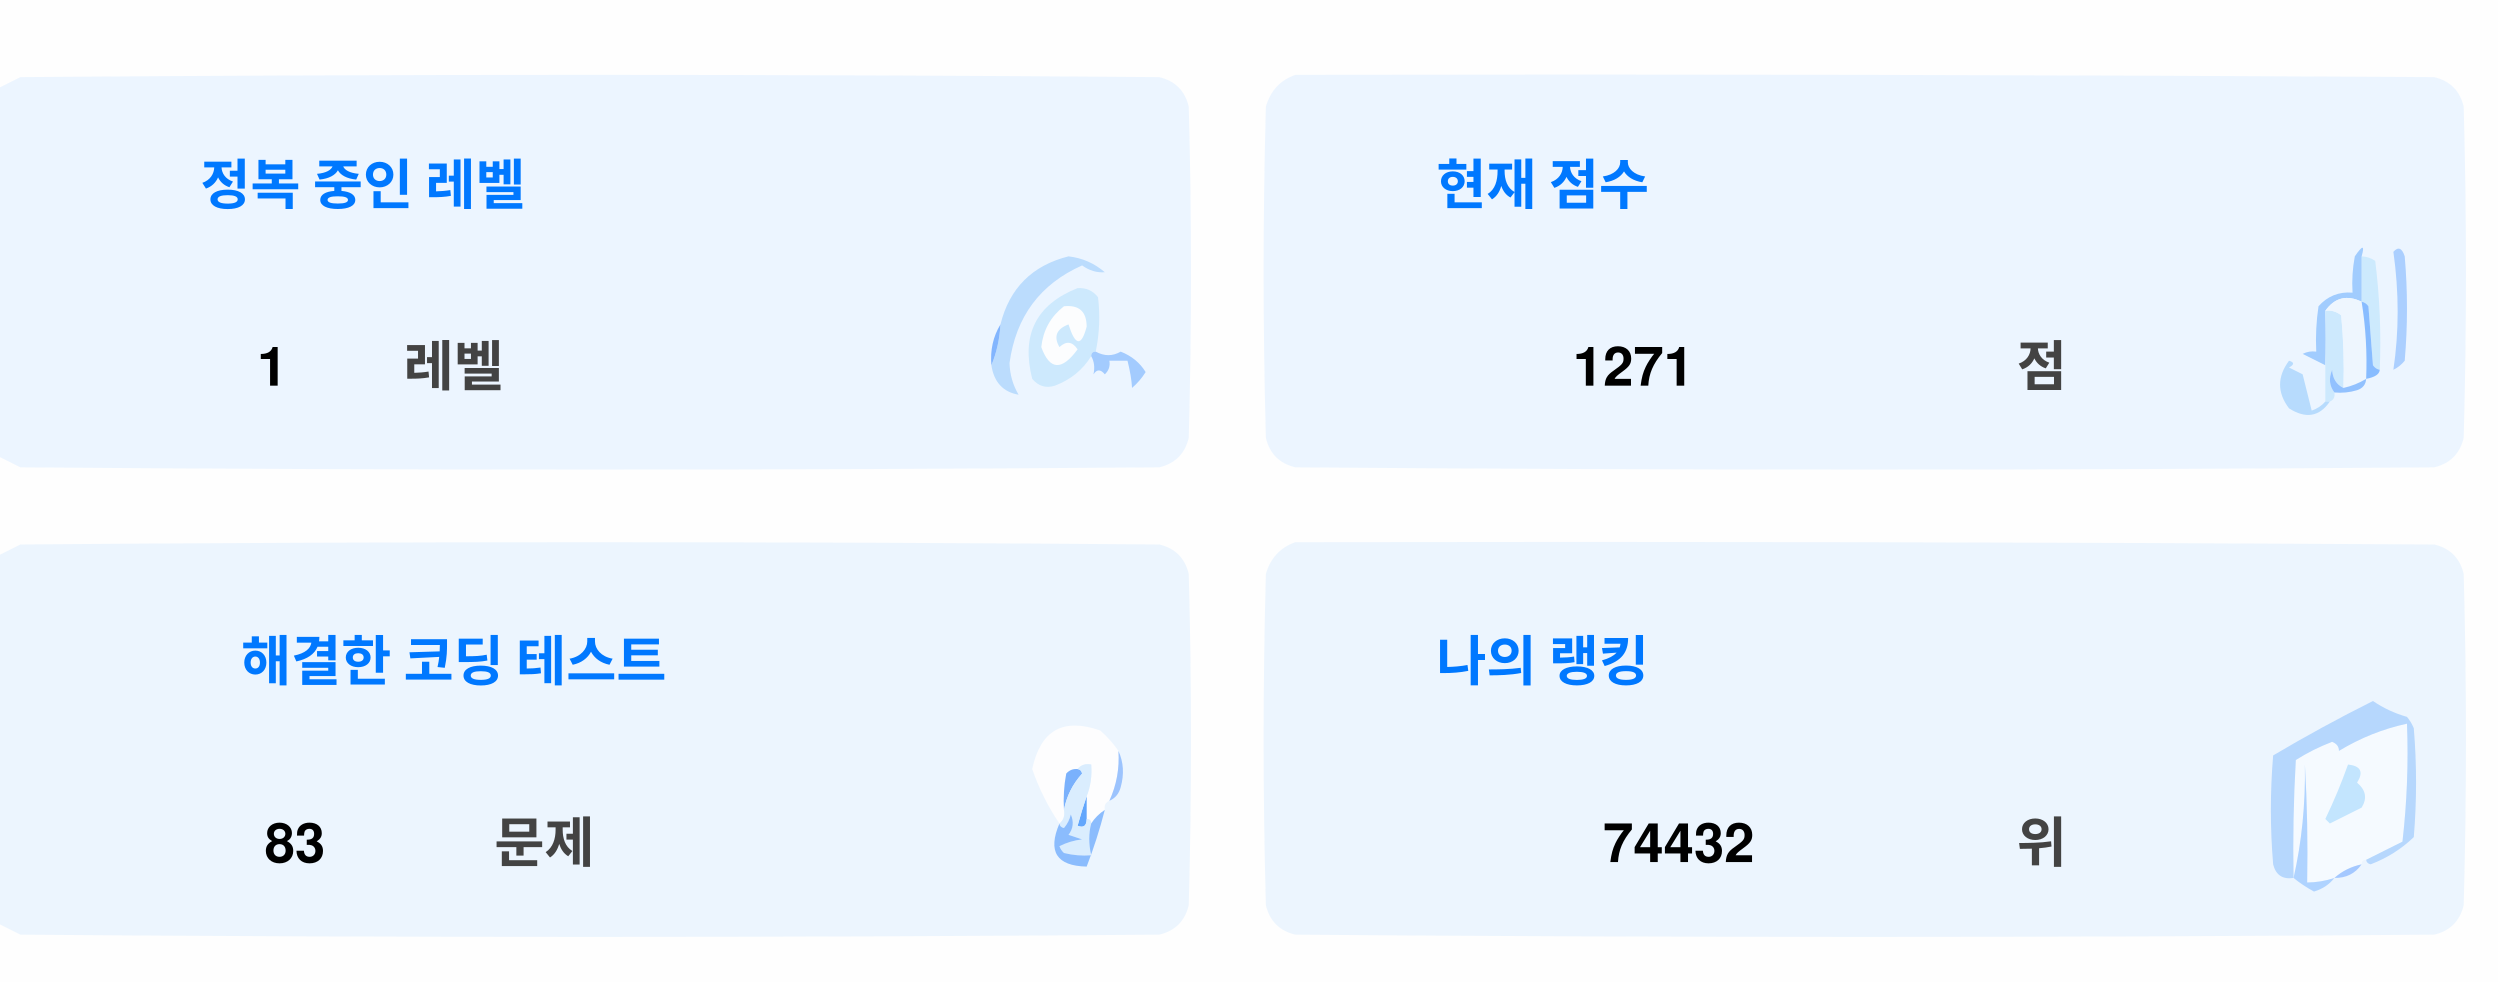
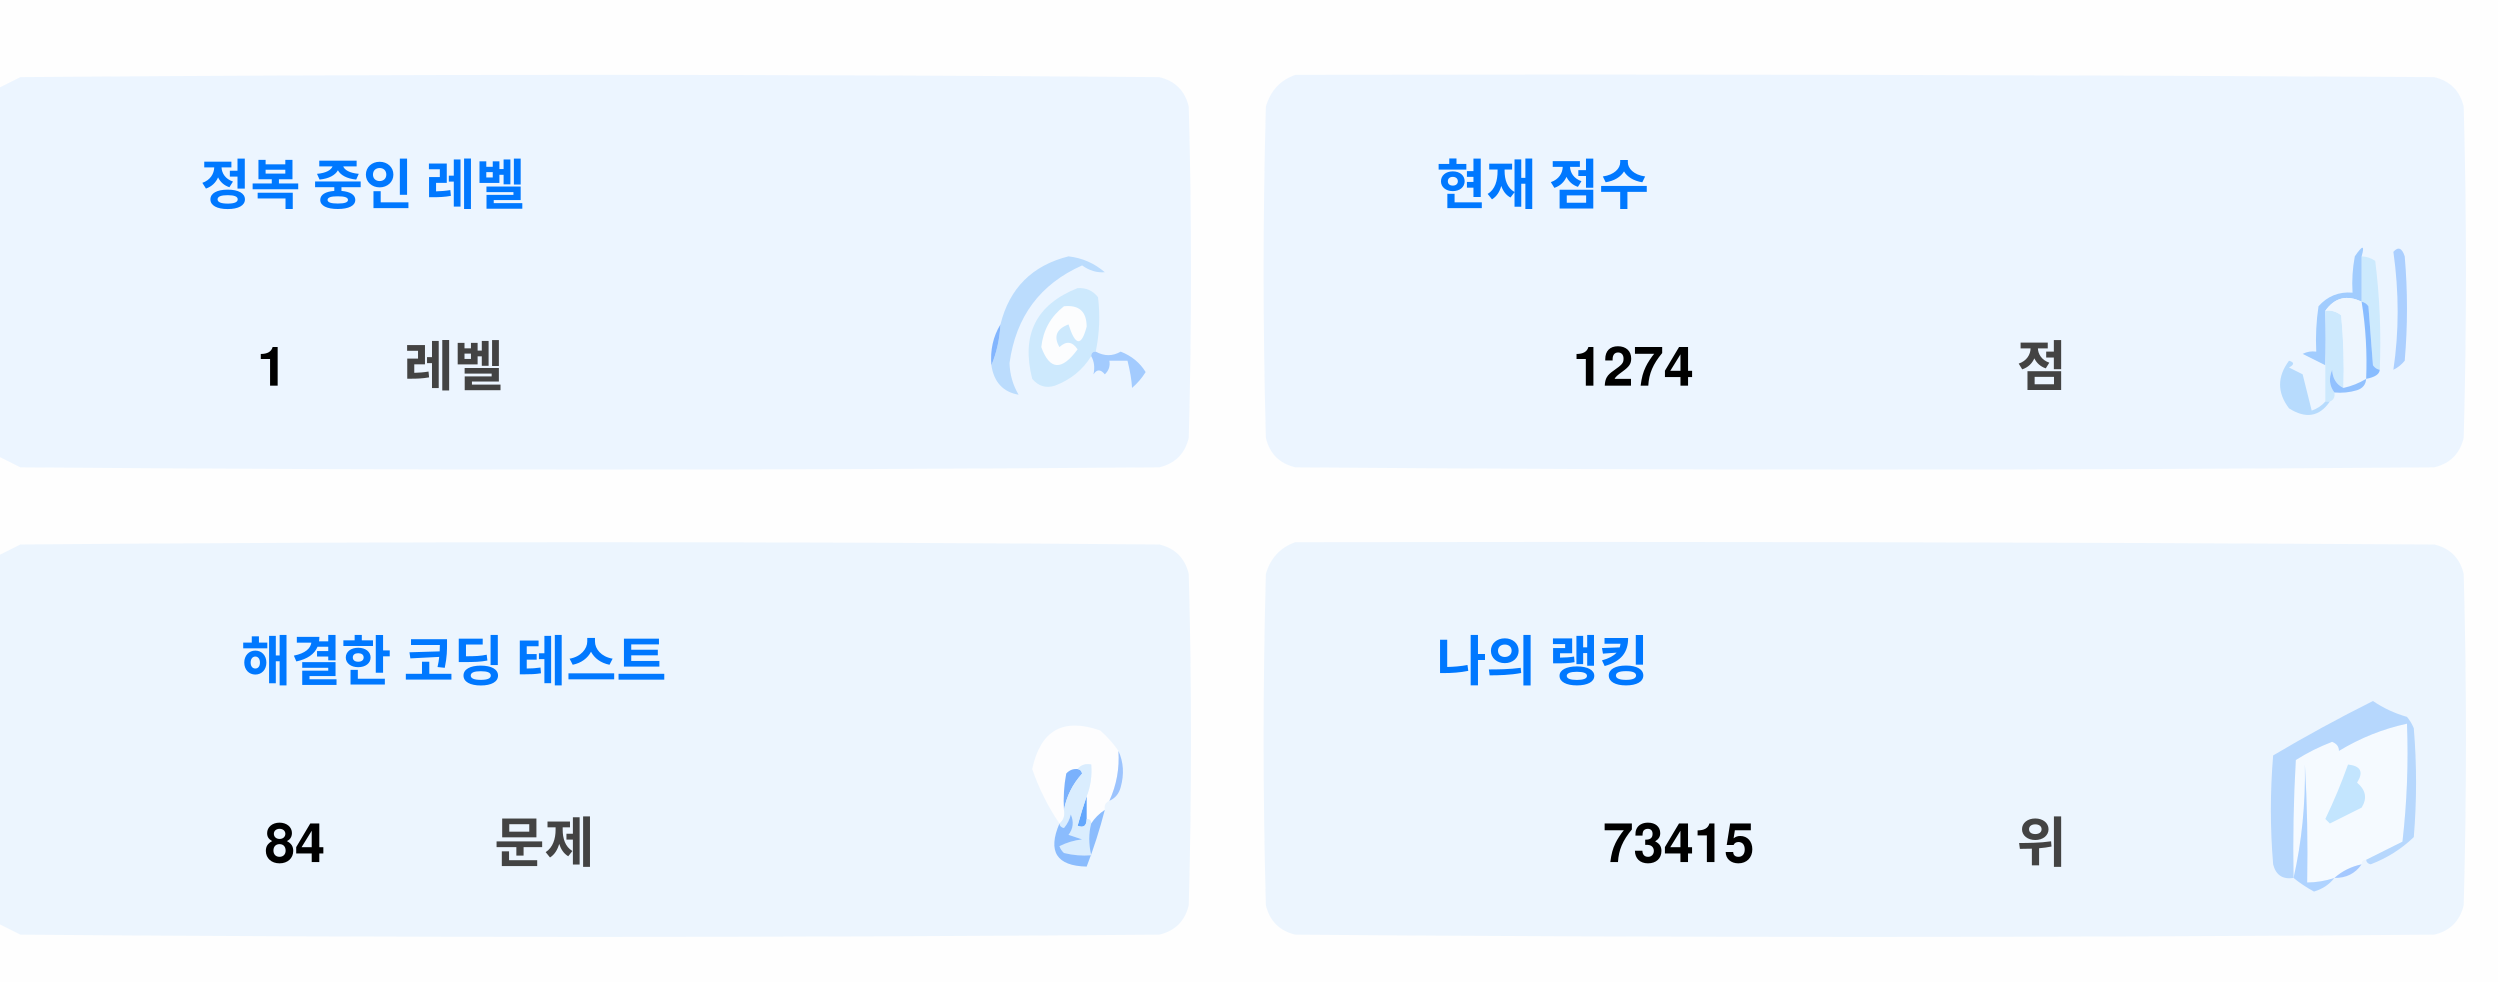
<svg xmlns="http://www.w3.org/2000/svg" version="1.1" width="551px" height="217px" style="shape-rendering:geometricPrecision; text-rendering:geometricPrecision; image-rendering:optimizeQuality; fill-rule:evenodd; clip-rule:evenodd">
  <style>.title {fill: #434343;font-size: 1rem;line-height: 1.5rem;font-weight: bold;font-family: -apple-system, BlinkMacSystemFont, Segoe UI, Helvetica, Arial, sans-serif, Apple Color Emoji, Segoe UI Emoji;}.desc {fill: #434343;font-size: 2.5rem;font-weight: bold;line-height: 1.5rem;font-family: -apple-system, BlinkMacSystemFont, Segoe UI, Helvetica, Arial, sans-serif, Apple Color Emoji, Segoe UI Emoji;}.desc-2 {fill: #434343;font-size: 1rem;font-weight: bold;line-height: 1.5rem;font-family: -apple-system, BlinkMacSystemFont, Segoe UI, Helvetica, Arial, sans-serif, Apple Color Emoji, Segoe UI Emoji;}.text, .desc {animation: twinkling 4s ease-in-out infinite;}@keyframes twinkling {40% { opacity: 1; }50% { opacity: 0.5; }60% { opacity: 1; }70% { opacity: 0.5; }80% { opacity: 1; }}</style>
  <g>
    <path style="opacity:1" fill="#fefefe" d="M -0.5,-0.5 C 183.167,-0.5 366.833,-0.5 550.5,-0.5C 550.5,71.833 550.5,144.167 550.5,216.5C 366.833,216.5 183.167,216.5 -0.5,216.5C -0.5,212.167 -0.5,207.833 -0.5,203.5C 1.14,204.32 2.807,205.153 4.5,206C 88.167,206.667 171.833,206.667 255.5,206C 259,205.167 261.167,203 262,199.5C 262.667,175.167 262.667,150.833 262,126.5C 261.167,123 259,120.833 255.5,120C 171.833,119.333 88.167,119.333 4.5,120C 2.807,120.847 1.14,121.68 -0.5,122.5C -0.5,115.167 -0.5,107.833 -0.5,100.5C 1.14,101.32 2.807,102.153 4.5,103C 88.167,103.667 171.833,103.667 255.5,103C 259,102.167 261.167,100 262,96.5C 262.667,72.167 262.667,47.833 262,23.5C 261.167,20 259,17.833 255.5,17C 171.833,16.333 88.167,16.333 4.5,17C 2.807,17.847 1.14,18.68 -0.5,19.5C -0.5,12.833 -0.5,6.167 -0.5,-0.5 Z" />
  </g>
  <g>
    <path style="opacity:1" fill="#ecf5ff" d="M -0.5,100.5 C -0.5,73.5 -0.5,46.5 -0.5,19.5C 1.14,18.68 2.807,17.847 4.5,17C 88.167,16.333 171.833,16.333 255.5,17C 259,17.833 261.167,20 262,23.5C 262.667,47.833 262.667,72.167 262,96.5C 261.167,100 259,102.167 255.5,103C 171.833,103.667 88.167,103.667 4.5,103C 2.807,102.153 1.14,101.32 -0.5,100.5 Z" />
  </g>
  <g>
    <path style="opacity:1" fill="#ecf5ff" d="M 285.5,16.5 C 369.167,16.333 452.834,16.5 536.5,17C 540,17.833 542.167,20 543,23.5C 543.667,47.833 543.667,72.167 543,96.5C 542.167,100 540,102.167 536.5,103C 452.833,103.667 369.167,103.667 285.5,103C 282,102.167 279.833,100 279,96.5C 278.333,72.167 278.333,47.833 279,23.5C 280.018,19.985 282.185,17.652 285.5,16.5 Z" />
  </g>
  <g>
    <path style="opacity:1" fill="#cdeafd" d="M 520.5,56.5 C 521.583,56.539 522.583,56.873 523.5,57.5C 524.498,65.472 524.831,73.472 524.5,81.5C 523.883,81.389 523.383,81.056 523,80.5C 522.667,76.167 522.333,71.833 522,67.5C 521.617,66.944 521.117,66.611 520.5,66.5C 520.5,63.167 520.5,59.833 520.5,56.5 Z" />
  </g>
  <g>
    <path style="opacity:1" fill="#abcfff" d="M 527.5,55.5 C 528.566,54.308 529.399,54.641 530,56.5C 530.667,64.167 530.667,71.833 530,79.5C 529.311,80.357 528.478,81.023 527.5,81.5C 528.758,73.08 528.758,64.414 527.5,55.5 Z" />
  </g>
  <g>
    <path style="opacity:1" fill="#bbdcfd" d="M 218.5,80.5 C 219.657,77.727 220.324,74.727 220.5,71.5C 222.49,63.51 227.49,58.51 235.5,56.5C 238.528,56.847 241.194,58.014 243.5,60C 241.744,60.141 240.078,59.641 238.5,58.5C 229.247,62.607 223.914,69.773 222.5,80C 222.565,82.526 223.232,84.859 224.5,87C 221.07,86.397 219.07,84.231 218.5,80.5 Z" />
  </g>
  <g>
    <path style="opacity:1" fill="#cde9fd" d="M 241.5,77.5 C 240.833,77.5 240.5,77.833 240.5,78.5C 238.628,81.529 235.961,83.695 232.5,85C 230.536,85.624 228.869,85.124 227.5,83.5C 225.021,73.791 228.354,67.124 237.5,63.5C 239.374,63.39 240.874,64.056 242,65.5C 242.497,69.524 242.331,73.524 241.5,77.5 Z" />
  </g>
  <g>
    <path style="opacity:1" fill="#fcfdfe" d="M 234.5,67.5 C 237.826,67.162 239.493,68.662 239.5,72C 238.334,76.434 237,76.267 235.5,71.5C 232.832,72.515 232.166,74.182 233.5,76.5C 235.017,75.089 236.351,75.256 237.5,77C 234.006,81.771 231.34,81.605 229.5,76.5C 229.904,72.771 231.571,69.771 234.5,67.5 Z" />
  </g>
  <g>
    <path style="opacity:1" fill="#a1ccfe" d="M 520.5,56.5 C 520.5,59.833 520.5,63.167 520.5,66.5C 517.238,64.922 514.572,65.589 512.5,68.5C 512.617,72.81 512.617,76.81 512.5,80.5C 510.86,79.68 509.193,78.847 507.5,78C 508.448,77.517 509.448,77.35 510.5,77.5C 510.335,74.15 510.502,70.817 511,67.5C 512.995,65.253 515.495,64.253 518.5,64.5C 518.336,61.813 518.503,59.146 519,56.5C 520.731,53.969 521.231,53.969 520.5,56.5 Z" />
  </g>
  <g>
    <path style="opacity:1" fill="#cde9fd" d="M 512.5,68.5 C 513.822,68.33 514.989,68.663 516,69.5C 516.499,74.823 516.666,80.156 516.5,85.5C 514.955,84.77 514.122,83.437 514,81.5C 513.22,83.387 513.387,85.054 514.5,86.5C 514.672,87.492 514.338,88.158 513.5,88.5C 513.167,88.5 512.833,88.5 512.5,88.5C 512.5,85.833 512.5,83.167 512.5,80.5C 512.617,76.81 512.617,72.81 512.5,68.5 Z" />
  </g>
  <g>
    <path style="opacity:1" fill="#eef6fe" d="M 520.5,66.5 C 521.407,72.106 521.74,77.773 521.5,83.5C 519.95,84.441 518.284,85.108 516.5,85.5C 516.666,80.156 516.499,74.823 516,69.5C 514.989,68.663 513.822,68.33 512.5,68.5C 514.572,65.589 517.238,64.922 520.5,66.5 Z" />
  </g>
  <g>
    <path style="opacity:1" fill="#88bcff" d="M 520.5,66.5 C 521.117,66.611 521.617,66.944 522,67.5C 522.333,71.833 522.667,76.167 523,80.5C 523.383,81.056 523.883,81.389 524.5,81.5C 524.445,82.469 523.445,83.136 521.5,83.5C 521.74,77.773 521.407,72.106 520.5,66.5 Z" />
  </g>
  <g>
    <path style="opacity:1" fill="#82b5fe" d="M 220.5,71.5 C 220.324,74.727 219.657,77.727 218.5,80.5C 218.215,77.171 218.882,74.171 220.5,71.5 Z" />
  </g>
  <g>
    <path style="opacity:1" fill="#a3cbfe" d="M 240.5,78.5 C 240.5,77.833 240.833,77.5 241.5,77.5C 243.391,78.536 245.224,78.536 247,77.5C 249.391,78.429 251.225,79.929 252.5,82C 251.681,83.319 250.681,84.486 249.5,85.5C 249.409,83.777 249.075,81.777 248.5,79.5C 247.167,79.5 245.833,79.5 244.5,79.5C 244.719,80.675 244.386,81.675 243.5,82.5C 242.575,81.359 241.741,81.359 241,82.5C 241.331,80.981 241.164,79.648 240.5,78.5 Z" />
  </g>
  <g>
    <path style="opacity:1" fill="#b7dbfd" d="M 512.5,88.5 C 512.833,88.5 513.167,88.5 513.5,88.5C 511.199,91.857 508.199,92.357 504.5,90C 501.872,86.535 501.872,83.035 504.5,79.5C 505.696,79.846 505.696,80.346 504.5,81C 505.5,81.5 506.5,82 507.5,82.5C 508.167,85.167 508.833,87.833 509.5,90.5C 510.739,90.058 511.739,89.391 512.5,88.5 Z" />
  </g>
  <g>
    <path style="opacity:1" fill="#92c1fe" d="M 516.5,85.5 C 518.284,85.108 519.95,84.441 521.5,83.5C 521.423,84.75 520.756,85.583 519.5,86C 517.866,86.493 516.199,86.66 514.5,86.5C 513.387,85.054 513.22,83.387 514,81.5C 514.122,83.437 514.955,84.77 516.5,85.5 Z" />
  </g>
  <g>
    <path style="opacity:1" fill="#ecf5fe" d="M -0.5,203.5 C -0.5,176.5 -0.5,149.5 -0.5,122.5C 1.14,121.68 2.807,120.847 4.5,120C 88.167,119.333 171.833,119.333 255.5,120C 259,120.833 261.167,123 262,126.5C 262.667,150.833 262.667,175.167 262,199.5C 261.167,203 259,205.167 255.5,206C 171.833,206.667 88.167,206.667 4.5,206C 2.807,205.153 1.14,204.32 -0.5,203.5 Z" />
  </g>
  <g>
    <path style="opacity:1" fill="#ecf5fe" d="M 285.5,119.5 C 369.167,119.333 452.834,119.5 536.5,120C 540,120.833 542.167,123 543,126.5C 543.667,150.833 543.667,175.167 543,199.5C 542.167,203 540,205.167 536.5,206C 452.833,206.667 369.167,206.667 285.5,206C 282,205.167 279.833,203 279,199.5C 278.333,175.167 278.333,150.833 279,126.5C 280.018,122.985 282.185,120.652 285.5,119.5 Z" />
  </g>
  <g>
    <path style="opacity:1" fill="#fdfdfe" d="M 246.5,165.5 C 246.758,169.367 246.092,173.034 244.5,176.5C 243.662,176.842 243.328,177.508 243.5,178.5C 242.272,179.306 241.272,180.306 240.5,181.5C 240.5,180.833 240.167,180.5 239.5,180.5C 239.5,178.833 239.5,177.167 239.5,175.5C 240.369,173.283 240.702,170.95 240.5,168.5C 239.209,168.263 238.209,168.596 237.5,169.5C 236.504,169.414 235.671,169.748 235,170.5C 234.503,173.146 234.336,175.813 234.5,178.5C 234.737,179.791 234.404,180.791 233.5,181.5C 230.986,177.806 228.986,173.806 227.5,169.5C 229.309,160.957 234.309,158.124 242.5,161C 244.07,162.397 245.404,163.897 246.5,165.5 Z" />
  </g>
  <g>
    <path style="opacity:1" fill="#f5faff" d="M 521.5,189.5 C 520.833,189.5 520.5,189.833 520.5,190.5C 518.181,190.992 516.181,191.992 514.5,193.5C 512.565,194.15 510.565,194.483 508.5,194.5C 508.666,185.827 508.5,177.16 508,168.5C 508.141,177.227 507.308,185.56 505.5,193.5C 505.334,184.827 505.5,176.16 506,167.5C 508.527,165.903 511.194,164.57 514,163.5C 515.011,163.892 515.511,164.559 515.5,165.5C 520.21,162.641 525.21,160.641 530.5,159.5C 530.831,168.192 530.498,176.859 529.5,185.5C 526.807,186.847 524.14,188.18 521.5,189.5 Z" />
  </g>
  <g>
    <path style="opacity:1" fill="#b6d7fd" d="M 521.5,189.5 C 524.14,188.18 526.807,186.847 529.5,185.5C 530.498,176.859 530.831,168.192 530.5,159.5C 525.21,160.641 520.21,162.641 515.5,165.5C 515.511,164.559 515.011,163.892 514,163.5C 511.194,164.57 508.527,165.903 506,167.5C 505.5,176.16 505.334,184.827 505.5,193.5C 503.089,193.863 501.589,192.863 501,190.5C 500.333,182.5 500.333,174.5 501,166.5C 508.173,162.246 515.507,158.246 523,154.5C 525.304,156.068 527.804,157.235 530.5,158C 531.126,158.75 531.626,159.584 532,160.5C 532.667,168.5 532.667,176.5 532,184.5C 529.292,187.111 526.125,189.111 522.5,190.5C 521.893,190.376 521.56,190.043 521.5,189.5 Z" />
  </g>
  <g>
    <path style="opacity:1" fill="#c3e5fe" d="M 517.5,168.5 C 520.317,168.801 520.984,170.134 519.5,172.5C 521.439,174.122 521.772,175.956 520.5,178C 518.167,179.167 515.833,180.333 513.5,181.5C 513.167,181.167 512.833,180.833 512.5,180.5C 514.414,176.515 516.081,172.515 517.5,168.5 Z" />
  </g>
  <g>
    <path style="opacity:1" fill="#7ab1fc" d="M 237.5,169.5 C 238.043,169.56 238.376,169.893 238.5,170.5C 236.395,172.836 235.062,175.503 234.5,178.5C 234.336,175.813 234.503,173.146 235,170.5C 235.671,169.748 236.504,169.414 237.5,169.5 Z" />
  </g>
  <g>
    <path style="opacity:1" fill="#afd3ff" d="M 514.5,193.5 C 513.378,194.947 511.878,195.947 510,196.5C 508.348,195.601 506.848,194.601 505.5,193.5C 507.308,185.56 508.141,177.227 508,168.5C 508.5,177.16 508.666,185.827 508.5,194.5C 510.565,194.483 512.565,194.15 514.5,193.5 Z" />
  </g>
  <g>
    <path style="opacity:1" fill="#9cc3fd" d="M 246.5,165.5 C 247.634,167.966 247.801,170.633 247,173.5C 246.623,174.942 245.79,175.942 244.5,176.5C 246.092,173.034 246.758,169.367 246.5,165.5 Z" />
  </g>
  <g>
    <path style="opacity:1" fill="#62a6fc" d="M 239.5,175.5 C 239.5,177.167 239.5,178.833 239.5,180.5C 239.483,182.028 238.816,182.528 237.5,182C 238.117,179.723 238.784,177.556 239.5,175.5 Z" />
  </g>
  <g>
    <path style="opacity:1" fill="#daedfe" d="M 237.5,169.5 C 238.209,168.596 239.209,168.263 240.5,168.5C 240.702,170.95 240.369,173.283 239.5,175.5C 238.784,177.556 238.117,179.723 237.5,182C 238.816,182.528 239.483,182.028 239.5,180.5C 240.167,180.5 240.5,180.833 240.5,181.5C 239.918,183.669 239.918,186.002 240.5,188.5C 238.473,188.662 236.473,188.495 234.5,188C 234.043,187.586 233.709,187.086 233.5,186.5C 235.078,185.702 236.744,185.202 238.5,185C 237.5,184.667 236.5,184.333 235.5,184C 236.554,182.612 236.72,181.112 236,179.5C 235.751,180.624 235.251,181.624 234.5,182.5C 233.893,182.376 233.56,182.043 233.5,181.5C 234.404,180.791 234.737,179.791 234.5,178.5C 235.062,175.503 236.395,172.836 238.5,170.5C 238.376,169.893 238.043,169.56 237.5,169.5 Z" />
  </g>
  <g>
    <path style="opacity:1" fill="#8bbcfd" d="M 243.5,178.5 C 242.395,182.803 241.062,186.969 239.5,191C 232.857,190.847 230.857,187.68 233.5,181.5C 233.56,182.043 233.893,182.376 234.5,182.5C 235.251,181.624 235.751,180.624 236,179.5C 236.72,181.112 236.554,182.612 235.5,184C 236.5,184.333 237.5,184.667 238.5,185C 236.744,185.202 235.078,185.702 233.5,186.5C 233.709,187.086 234.043,187.586 234.5,188C 236.473,188.495 238.473,188.662 240.5,188.5C 239.918,186.002 239.918,183.669 240.5,181.5C 241.272,180.306 242.272,179.306 243.5,178.5 Z" />
  </g>
  <g>
    <path style="opacity:1" fill="#a4c8ff" d="M 520.5,190.5 C 519.089,192.539 517.089,193.539 514.5,193.5C 516.181,191.992 518.181,190.992 520.5,190.5 Z" />
  </g>
  <text text-anchor="middle" x="80" y="45" class="title" style="fill:#0078ff;" stroke="#none" stroke-width="1">정복 중인 레벨</text>
  <text text-anchor="middle" x="60" y="85" class="desc" style="fill:#000000;" stroke="#none" stroke-width="1">1</text>
  <text text-anchor="middle" x="100" y="85" class="desc-2" style="fill:#434343;" stroke="#none" stroke-width="1">레벨</text>
  <text text-anchor="middle" x="340" y="45" class="title" style="fill:#0078ff;" stroke="#none" stroke-width="1">현재 점수</text>
-   <text text-anchor="middle" x="360" y="85" class="desc" style="fill:#000000;" stroke="#none" stroke-width="1">1271</text>
+   <text text-anchor="middle" x="360" y="85" class="desc" style="fill:#000000;" stroke="#none" stroke-width="1">1274</text>
  <text text-anchor="middle" x="450" y="85" class="desc-2" style="fill:#434343;" stroke="#none" stroke-width="1">점</text>
  <text text-anchor="middle" x="100" y="150" class="title" style="fill:#0078ff;" stroke="#none" stroke-width="1">해결한 코딩 테스트</text>
-   <text text-anchor="middle" x="65" y="190" class="desc" style="fill:#000000;" stroke="#none" stroke-width="1">83</text>
+   <text text-anchor="middle" x="65" y="190" class="desc" style="fill:#000000;" stroke="#none" stroke-width="1">84</text>
  <text text-anchor="middle" x="120" y="190" class="desc-2" style="fill:#434343;" stroke="#none" stroke-width="1">문제</text>
  <text text-anchor="middle" x="340" y="150" class="title" style="fill:#0078ff;" stroke="#none" stroke-width="1">나의 랭킹</text>
-   <text text-anchor="middle" x="370" y="190" class="desc" style="fill:#000000;" stroke="#none" stroke-width="1">74432</text>
+   <text text-anchor="middle" x="370" y="190" class="desc" style="fill:#000000;" stroke="#none" stroke-width="1">73415</text>
  <text text-anchor="middle" x="450" y="190" class="desc-2" style="fill:#434343;" stroke="#none" stroke-width="1">위</text>
</svg>
